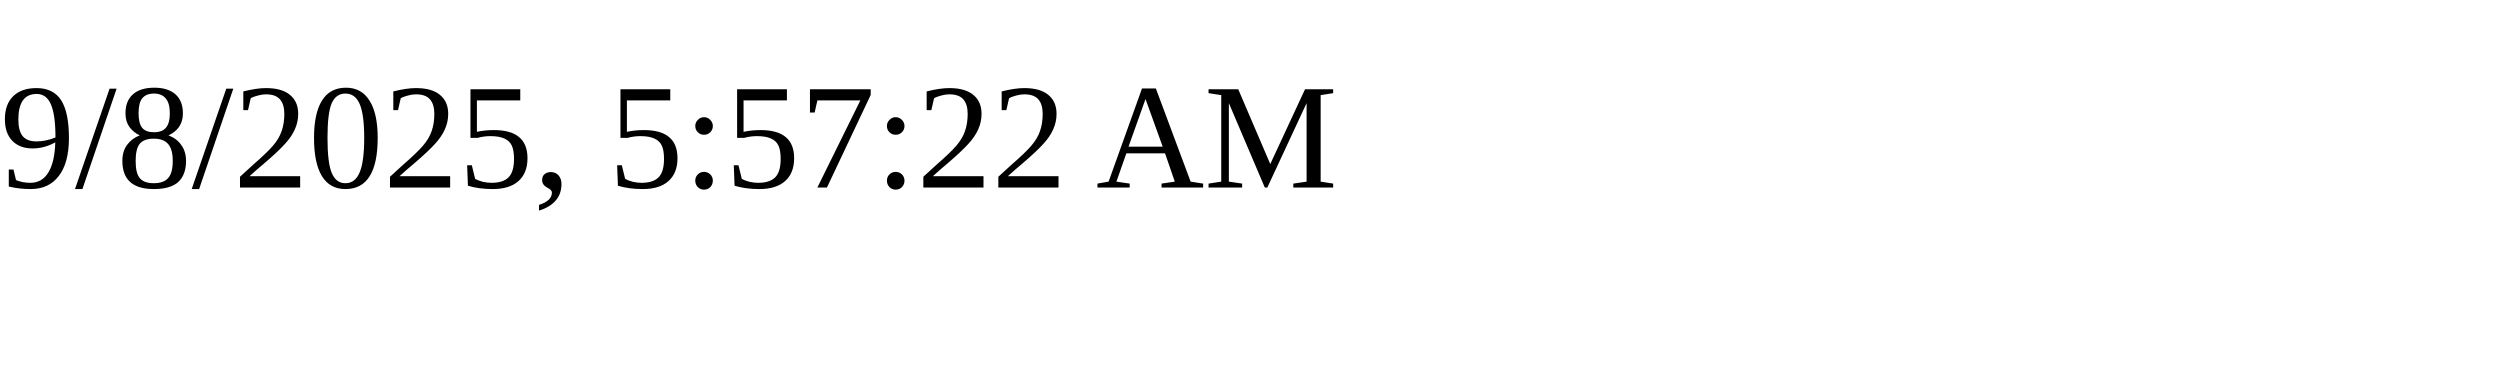
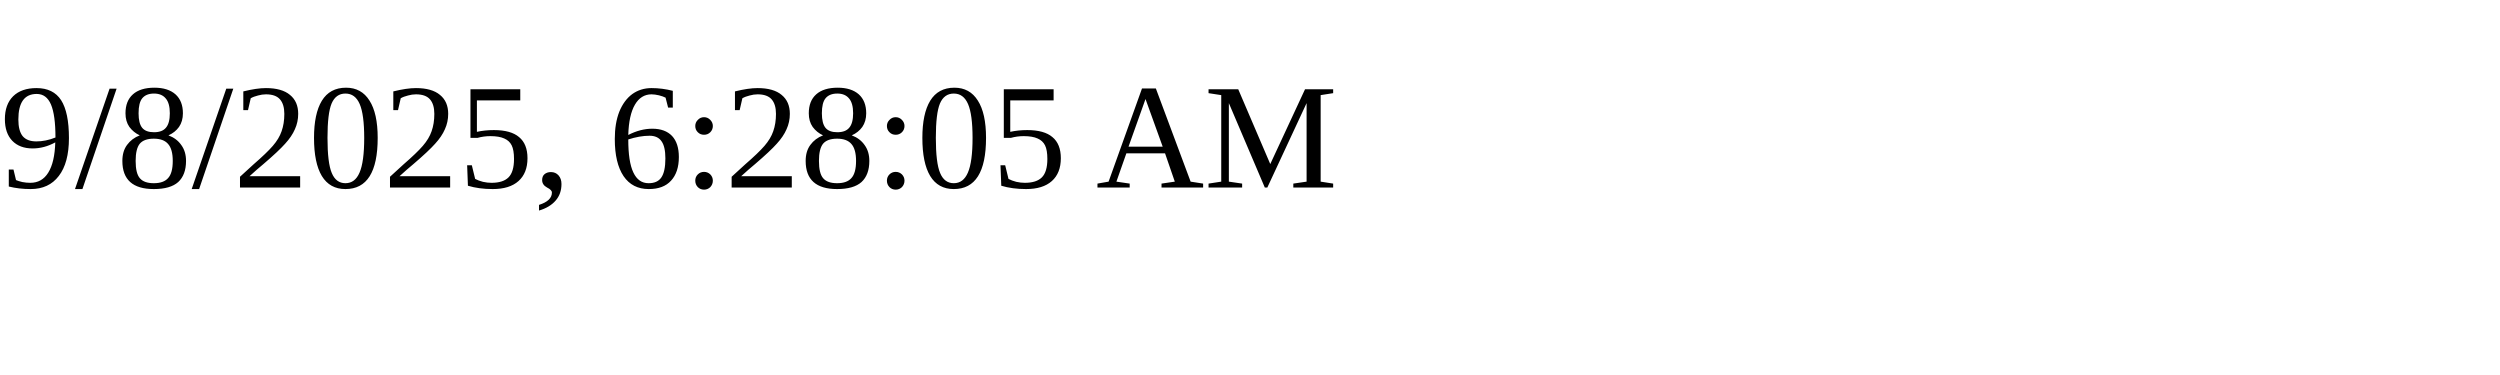
<svg xmlns="http://www.w3.org/2000/svg" height="30" width="200">
-   <text x="0" y="15">9/8/2025, 5:57:22 AM</text>
+   <text x="0" y="15">9/8/2025, 6:28:05 AM</text>
</svg>
